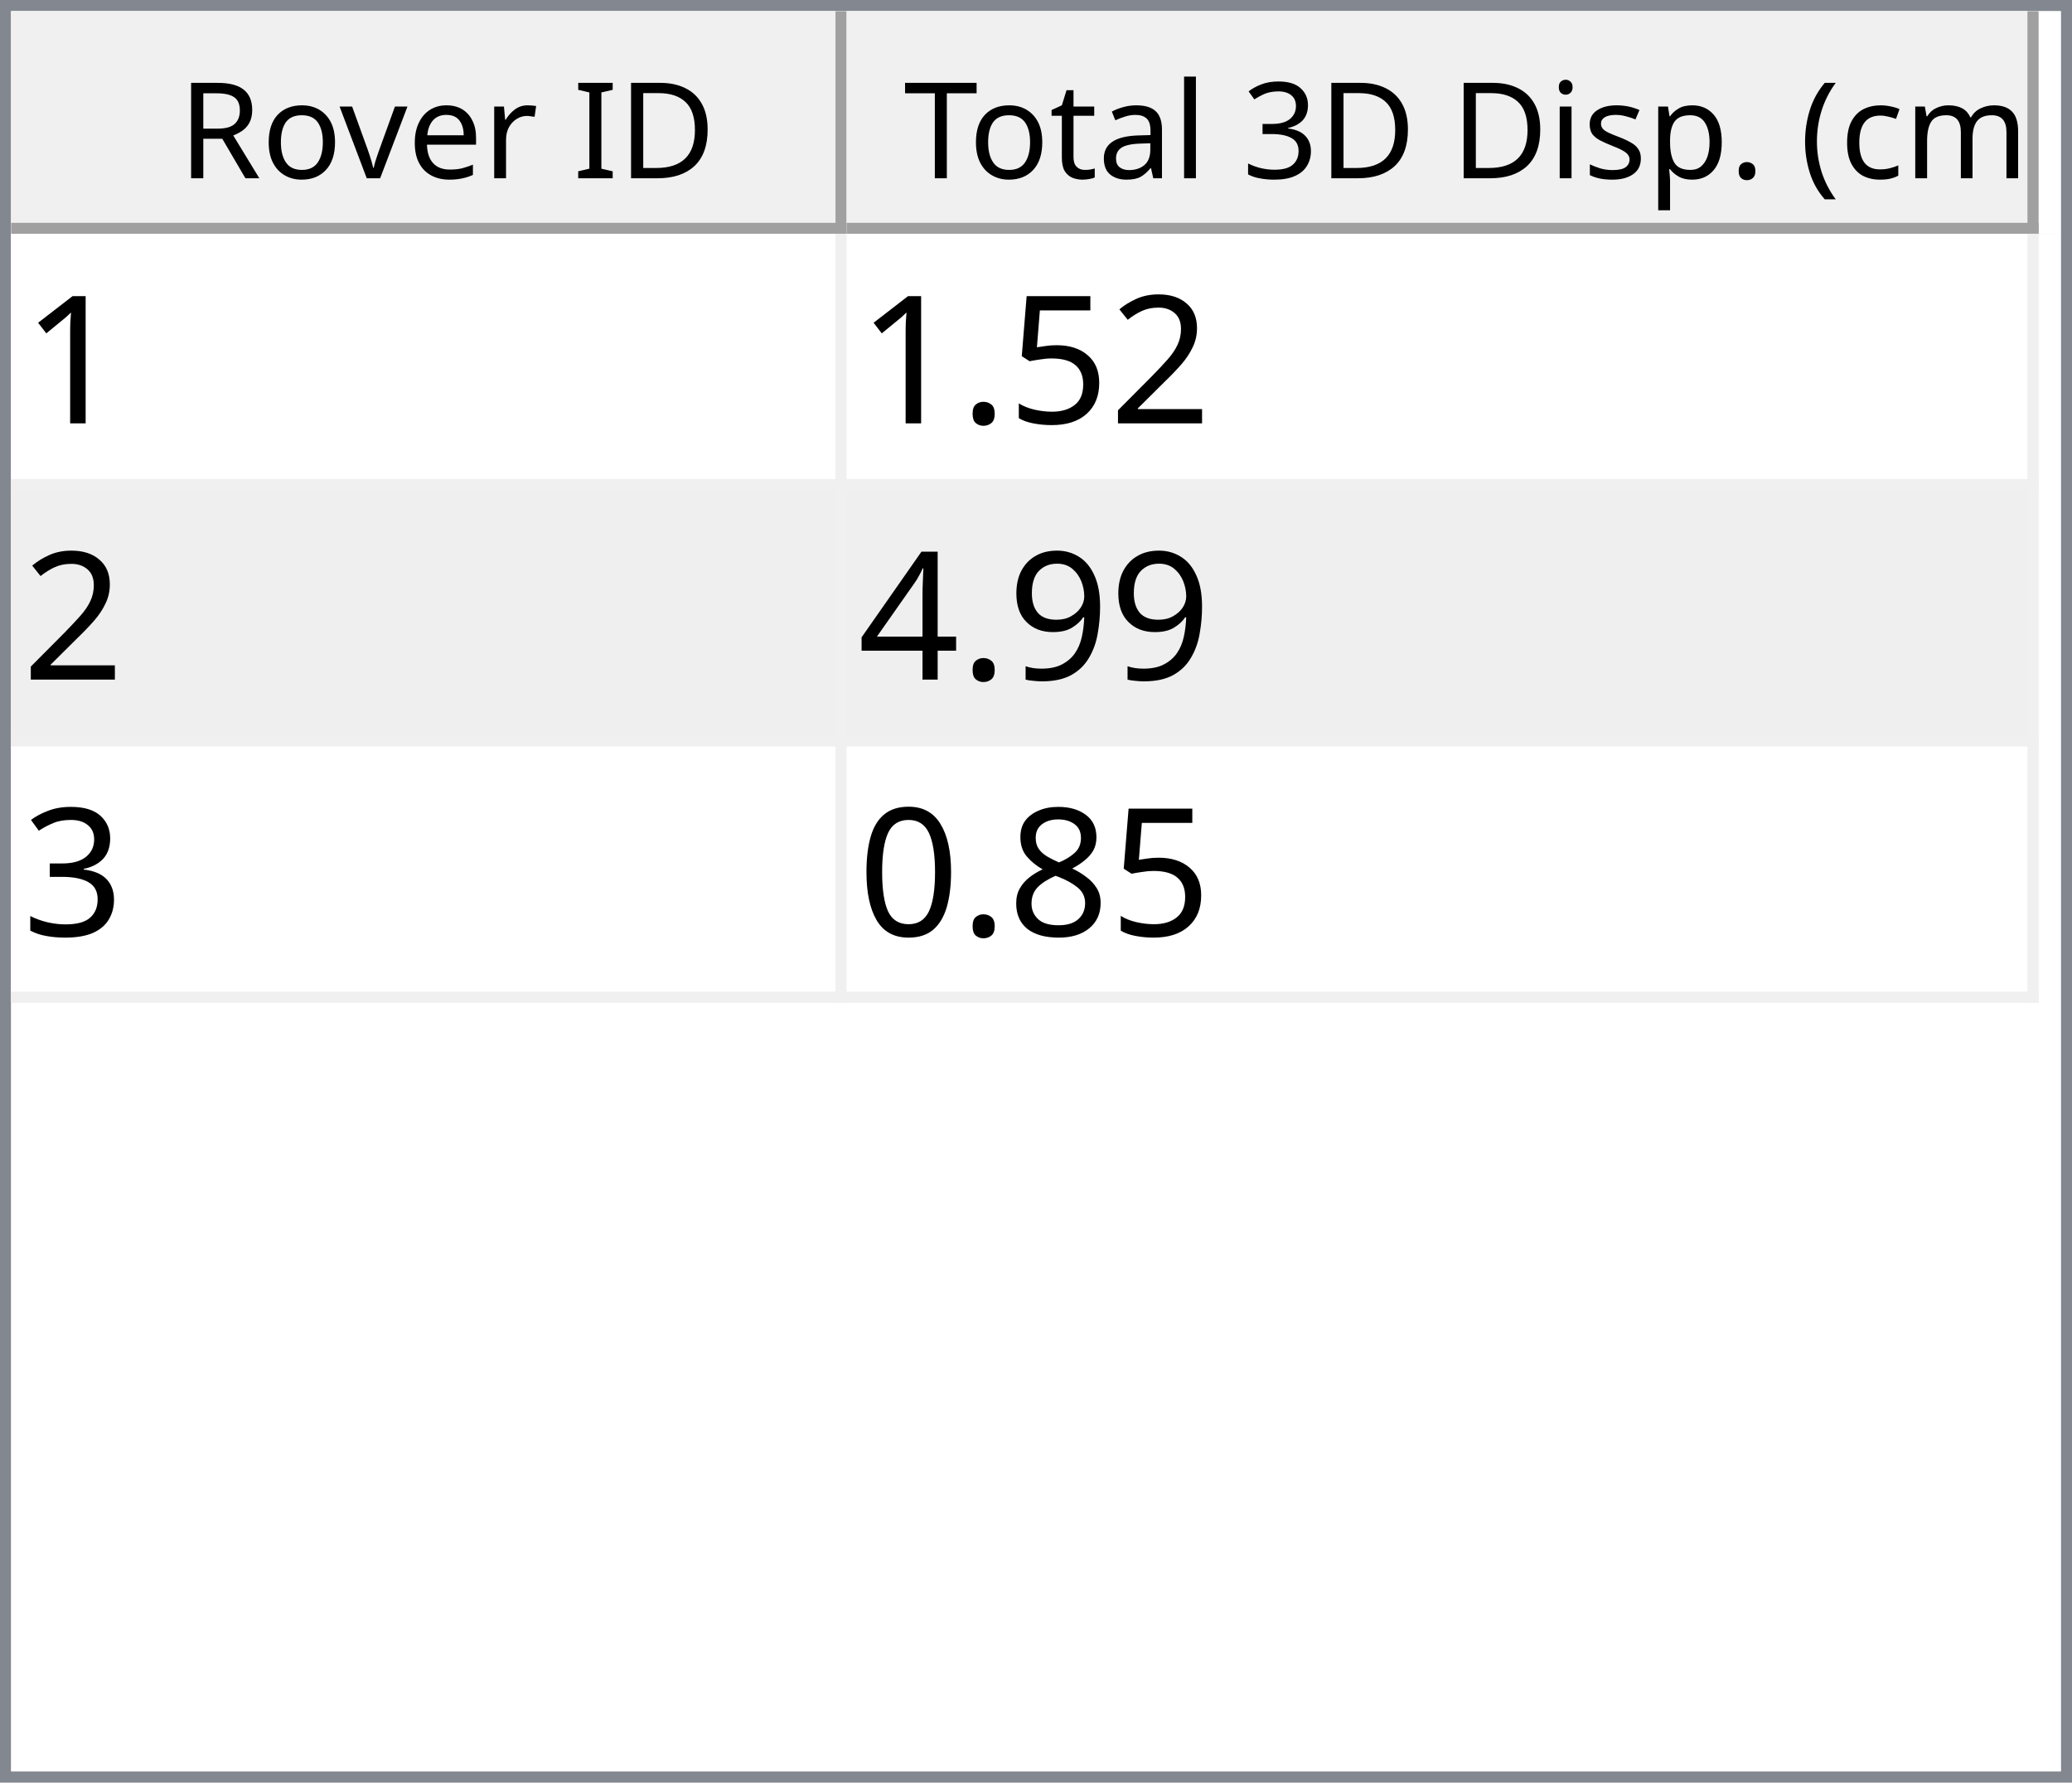
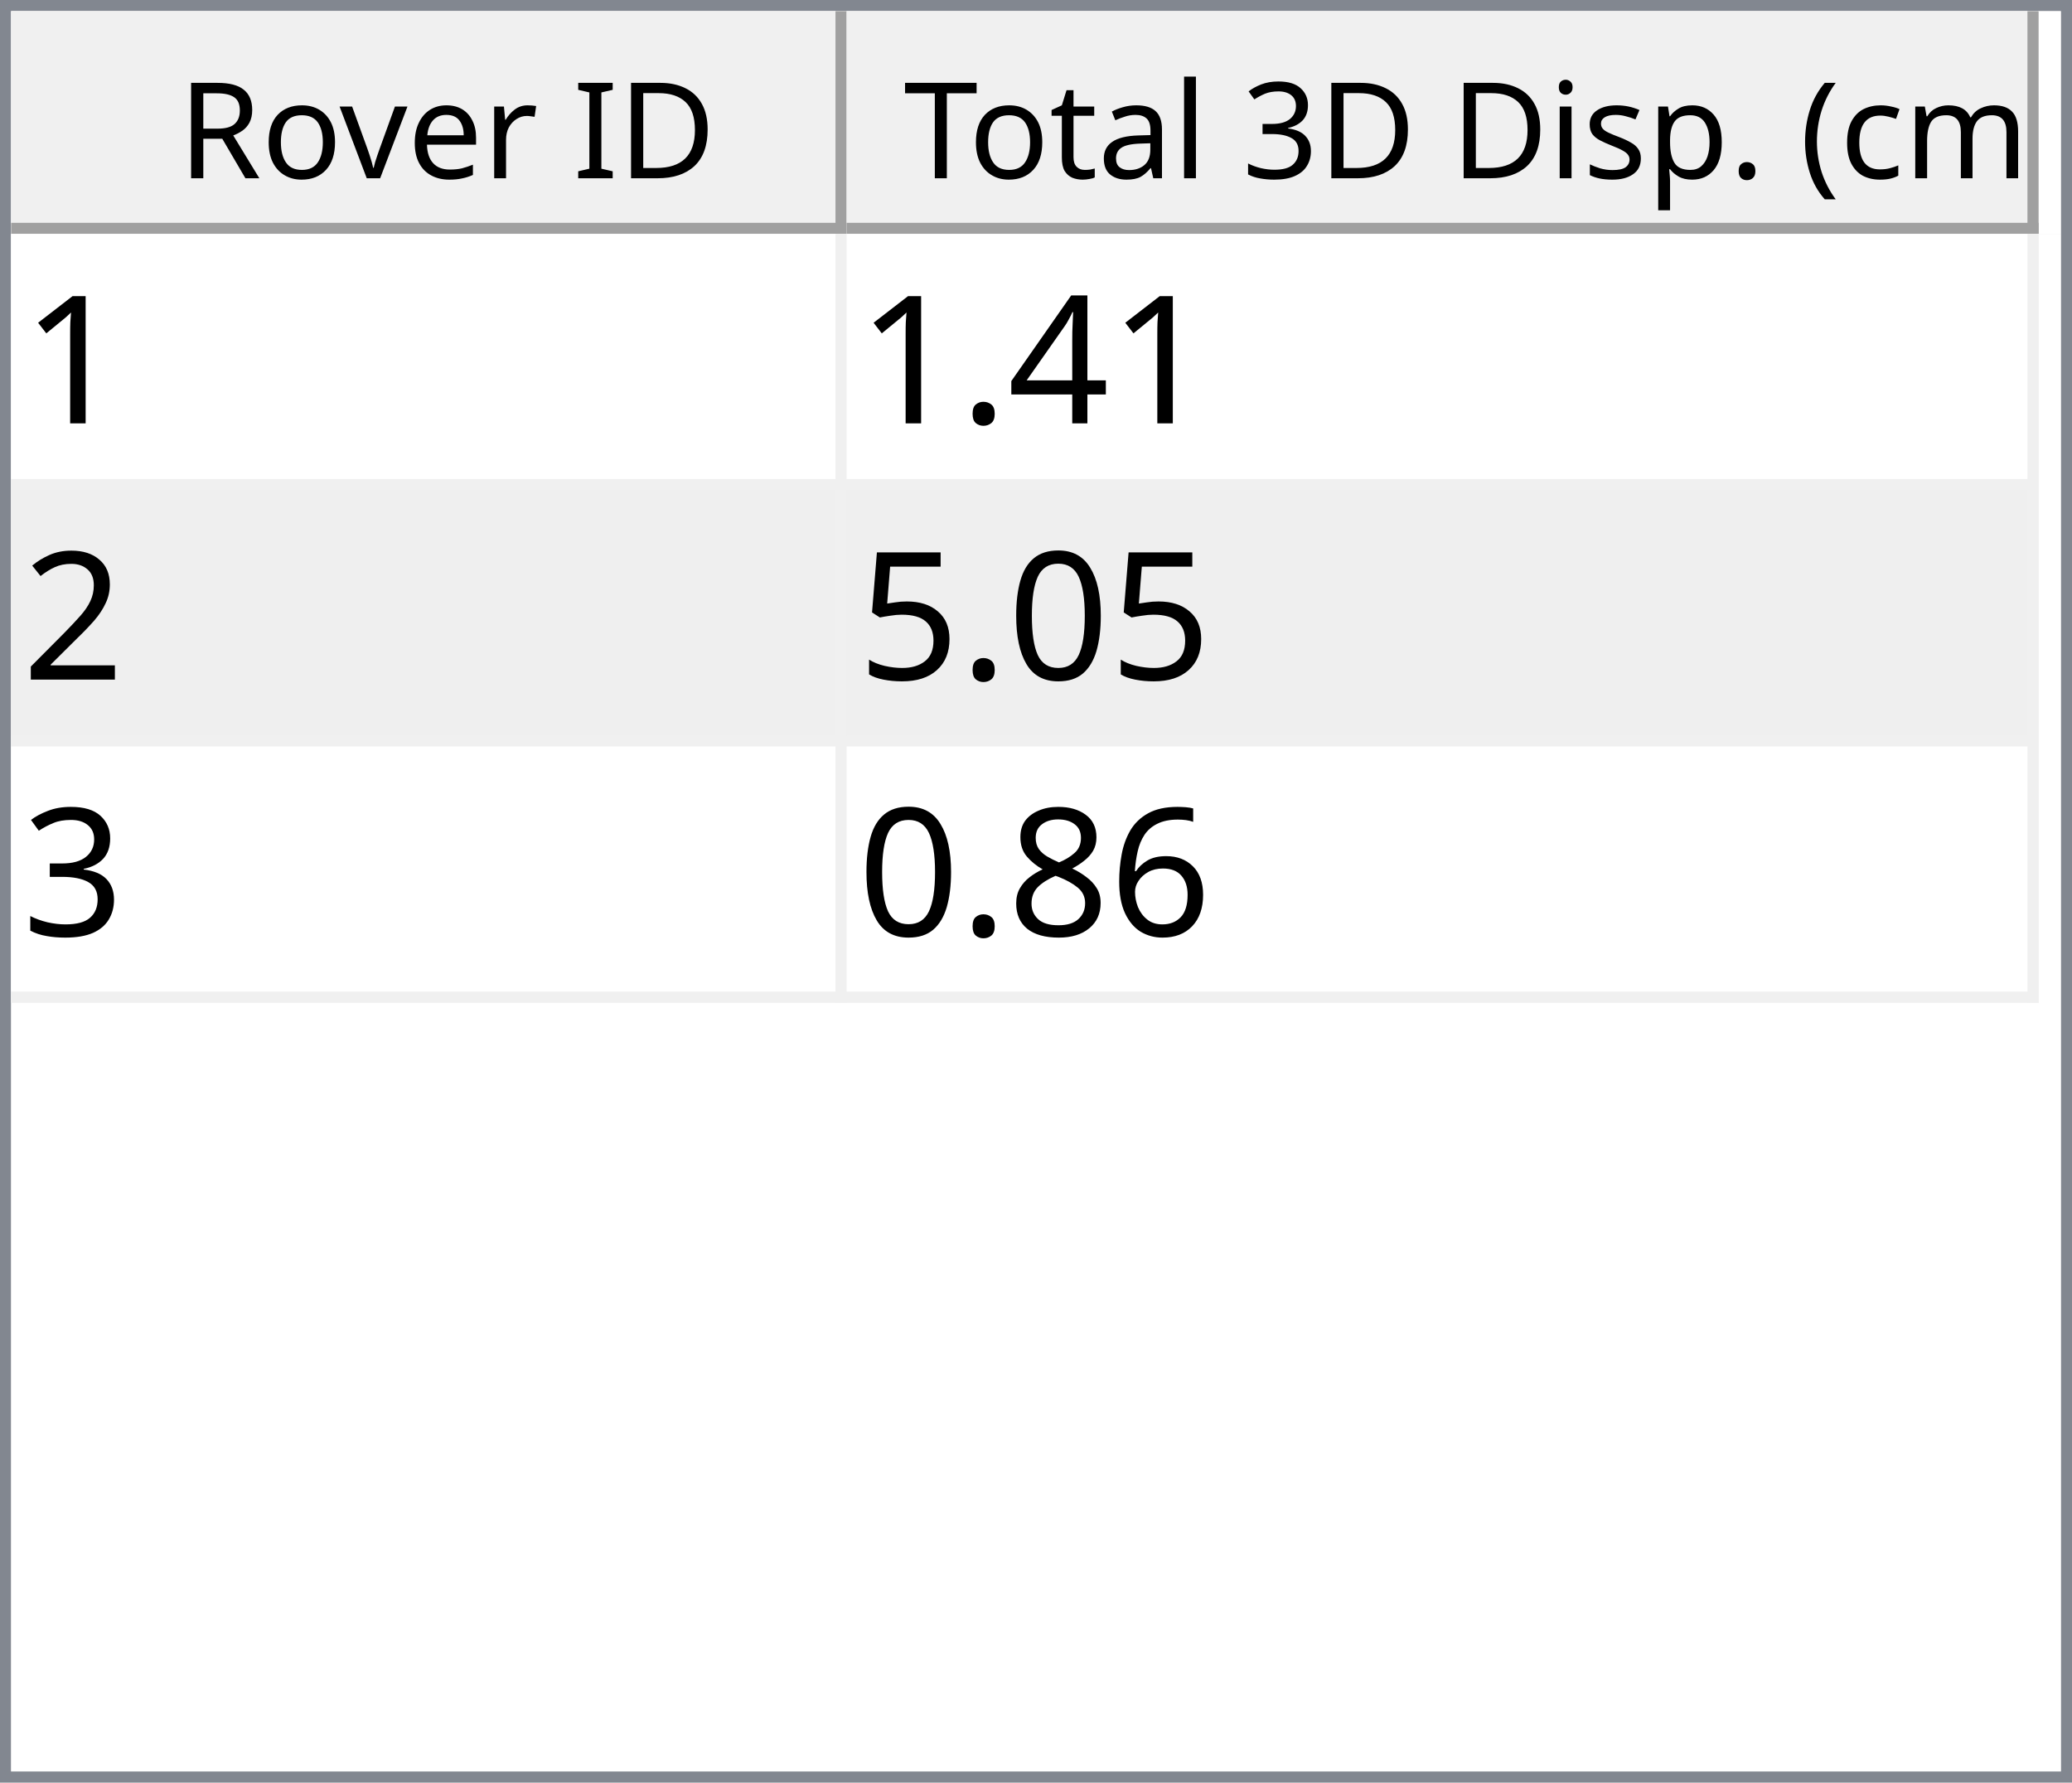
<svg xmlns="http://www.w3.org/2000/svg" style="fill-opacity:1; color-rendering:auto; color-interpolation:auto; text-rendering:auto; stroke:black; stroke-linecap:square; stroke-miterlimit:10; shape-rendering:auto; stroke-opacity:1; fill:black; stroke-dasharray:none; font-weight:normal; stroke-width:1; font-family:'Dialog'; font-style:normal; stroke-linejoin:miter; font-size:12px; stroke-dashoffset:0; image-rendering:auto;" width="186" height="160">
  <defs id="genericDefs" />
  <g>
    <defs id="defs1">
      <clipPath clipPathUnits="userSpaceOnUse" id="clipPath1">
        <path d="M0 0 L186 0 L186 160 L0 160 L0 0 Z" />
      </clipPath>
      <clipPath clipPathUnits="userSpaceOnUse" id="clipPath2">
        <path d="M0 0 L0 160 L186 160 L186 0 Z" />
      </clipPath>
      <clipPath clipPathUnits="userSpaceOnUse" id="clipPath3">
        <path d="M0 0 L0 20 L184 20 L184 0 Z" />
      </clipPath>
      <clipPath clipPathUnits="userSpaceOnUse" id="clipPath4">
        <path d="M0 0 L0 20 L75 20 L75 0 Z" />
      </clipPath>
      <clipPath clipPathUnits="userSpaceOnUse" id="clipPath5">
        <path d="M1 1 L1 19 L74 19 L74 1 Z" />
      </clipPath>
      <clipPath clipPathUnits="userSpaceOnUse" id="clipPath6">
        <path d="M0 0 L0 18 L73 18 L73 0 Z" />
      </clipPath>
      <clipPath clipPathUnits="userSpaceOnUse" id="clipPath7">
        <path d="M-0.5 -0.5 L-0.5 19.5 L74.5 19.5 L74.5 -0.5 Z" />
      </clipPath>
      <clipPath clipPathUnits="userSpaceOnUse" id="clipPath8">
        <path d="M0 0 L0 20 L107 20 L107 0 Z" />
      </clipPath>
      <clipPath clipPathUnits="userSpaceOnUse" id="clipPath9">
        <path d="M1 1 L1 19 L106 19 L106 1 Z" />
      </clipPath>
      <clipPath clipPathUnits="userSpaceOnUse" id="clipPath10">
        <path d="M0 0 L0 18 L105 18 L105 0 Z" />
      </clipPath>
      <clipPath clipPathUnits="userSpaceOnUse" id="clipPath11">
        <path d="M-0.5 -0.5 L-0.5 19.5 L106.5 19.5 L106.5 -0.5 Z" />
      </clipPath>
      <clipPath clipPathUnits="userSpaceOnUse" id="clipPath12">
        <path d="M0 0 L0 138 L184 138 L184 0 Z" />
      </clipPath>
      <clipPath clipPathUnits="userSpaceOnUse" id="clipPath13">
        <path d="M0 0 L0 69 L182 69 L182 0 Z" />
      </clipPath>
      <clipPath clipPathUnits="userSpaceOnUse" id="clipPath14">
        <path d="M-0.5 -0.5 L-0.5 68.5 L181.5 68.5 L181.5 -0.5 Z" />
      </clipPath>
      <clipPath clipPathUnits="userSpaceOnUse" id="clipPath15">
        <path d="M0 0 L0 22 L74 22 L74 0 Z" />
      </clipPath>
      <clipPath clipPathUnits="userSpaceOnUse" id="clipPath16">
        <path d="M0 0 L0 22 L106 22 L106 0 Z" />
      </clipPath>
      <font horiz-adv-x="64.551" id="font1">
        <font-face ascent="107.91" descent="25.098" units-per-em="100" style="font-style:normal; font-family:Segoe UI; font-weight:normal;" />
        <missing-glyph horiz-adv-x="64.551" d="M8.109 0 L8.109 68.266 L56.453 68.266 L56.453 0 L8.109 0 ZM15.328 7.234 L49.219 7.234 L49.219 61.031 L15.328 61.031 L15.328 7.234 Z" />
        <glyph unicode="D" horiz-adv-x="70.117" d="M9.188 0 L9.188 70.016 L28.516 70.016 Q65.531 70.016 65.531 35.891 Q65.531 19.672 55.25 9.836 Q44.969 0 27.734 0 L9.188 0 ZM17.391 62.594 L17.391 7.422 L27.828 7.422 Q41.609 7.422 49.273 14.797 Q56.938 22.172 56.938 35.688 Q56.938 62.594 28.328 62.594 L17.391 62.594 Z" />
        <glyph unicode="I" horiz-adv-x="26.611" d="M17.391 0 L9.188 0 L9.188 70.016 L17.391 70.016 L17.391 0 Z" />
        <glyph unicode=" " horiz-adv-x="27.393" d="" />
        <glyph unicode="r" horiz-adv-x="34.766" d="M34.188 41.891 Q32.078 43.5 28.125 43.5 Q23 43.5 19.555 38.672 Q16.109 33.844 16.109 25.484 L16.109 0 L8.109 0 L8.109 50 L16.109 50 L16.109 39.703 L16.312 39.703 Q18.016 44.969 21.531 47.922 Q25.047 50.875 29.391 50.875 Q32.516 50.875 34.188 50.203 L34.188 41.891 Z" />
        <glyph unicode="e" horiz-adv-x="52.295" d="M48.297 23 L12.984 23 Q13.188 14.656 17.484 10.109 Q21.781 5.562 29.297 5.562 Q37.75 5.562 44.828 11.141 L44.828 3.609 Q38.234 -1.172 27.391 -1.172 Q16.797 -1.172 10.742 5.641 Q4.688 12.453 4.688 24.812 Q4.688 36.469 11.305 43.82 Q17.922 51.172 27.734 51.172 Q37.547 51.172 42.922 44.828 Q48.297 38.484 48.297 27.203 L48.297 23 ZM40.094 29.781 Q40.047 36.719 36.75 40.578 Q33.453 44.438 27.594 44.438 Q21.922 44.438 17.969 40.383 Q14.016 36.328 13.094 29.781 L40.094 29.781 Z" />
        <glyph unicode="v" horiz-adv-x="47.9" d="M47.406 50 L27.484 0 L19.625 0 L0.688 50 L9.469 50 L22.172 13.672 Q23.578 9.672 23.922 6.688 L24.125 6.688 Q24.609 10.453 25.688 13.484 L38.969 50 L47.406 50 Z" />
        <glyph unicode="o" horiz-adv-x="58.594" d="M29 -1.172 Q17.922 -1.172 11.305 5.836 Q4.688 12.844 4.688 24.422 Q4.688 37.016 11.57 44.094 Q18.453 51.172 30.172 51.172 Q41.359 51.172 47.633 44.289 Q53.906 37.406 53.906 25.203 Q53.906 13.234 47.141 6.031 Q40.375 -1.172 29 -1.172 ZM29.594 44.438 Q21.875 44.438 17.383 39.188 Q12.891 33.938 12.891 24.703 Q12.891 15.828 17.43 10.695 Q21.969 5.562 29.594 5.562 Q37.359 5.562 41.531 10.594 Q45.703 15.625 45.703 24.906 Q45.703 34.281 41.531 39.359 Q37.359 44.438 29.594 44.438 Z" />
        <glyph unicode="R" horiz-adv-x="59.814" d="M59.375 0 L49.609 0 L37.891 19.625 Q36.281 22.359 34.766 24.289 Q33.25 26.219 31.664 27.438 Q30.078 28.656 28.25 29.219 Q26.422 29.781 24.125 29.781 L17.391 29.781 L17.391 0 L9.188 0 L9.188 70.016 L30.078 70.016 Q34.672 70.016 38.555 68.867 Q42.438 67.719 45.289 65.375 Q48.141 63.031 49.758 59.547 Q51.375 56.062 51.375 51.375 Q51.375 47.703 50.273 44.656 Q49.172 41.609 47.148 39.211 Q45.125 36.812 42.266 35.133 Q39.406 33.453 35.844 32.516 L35.844 32.328 Q37.594 31.547 38.891 30.547 Q40.188 29.547 41.359 28.18 Q42.531 26.812 43.68 25.078 Q44.828 23.344 46.234 21.047 L59.375 0 ZM17.391 62.594 L17.391 37.203 L28.516 37.203 Q31.594 37.203 34.203 38.133 Q36.812 39.062 38.719 40.797 Q40.625 42.531 41.703 45.047 Q42.781 47.562 42.781 50.688 Q42.781 56.297 39.141 59.445 Q35.5 62.594 28.609 62.594 L17.391 62.594 Z" />
        <glyph unicode=")" horiz-adv-x="30.176" d="M8.297 -15.922 L1.172 -15.922 Q16.406 2.344 16.406 26.812 Q16.406 51.469 1.078 70.016 L8.297 70.016 Q23.531 52.156 23.531 26.703 Q23.531 1.375 8.297 -15.922 Z" />
        <glyph unicode="m" horiz-adv-x="86.133" d="M79.109 0 L71.094 0 L71.094 28.719 Q71.094 37.016 68.531 40.727 Q65.969 44.438 59.906 44.438 Q54.781 44.438 51.195 39.75 Q47.609 35.062 47.609 28.516 L47.609 0 L39.594 0 L39.594 29.688 Q39.594 44.438 28.219 44.438 Q22.953 44.438 19.531 40.016 Q16.109 35.594 16.109 28.516 L16.109 0 L8.109 0 L8.109 50 L16.109 50 L16.109 42.094 L16.312 42.094 Q21.625 51.172 31.844 51.172 Q36.969 51.172 40.773 48.312 Q44.578 45.453 46 40.828 Q51.562 51.172 62.594 51.172 Q79.109 51.172 79.109 30.812 L79.109 0 Z" />
        <glyph unicode="c" horiz-adv-x="46.191" d="M42.188 2.297 Q36.422 -1.172 28.516 -1.172 Q17.828 -1.172 11.258 5.789 Q4.688 12.75 4.688 23.828 Q4.688 36.188 11.766 43.68 Q18.844 51.172 30.672 51.172 Q37.25 51.172 42.281 48.734 L42.281 40.531 Q36.719 44.438 30.375 44.438 Q22.703 44.438 17.797 38.945 Q12.891 33.453 12.891 24.516 Q12.891 15.719 17.508 10.641 Q22.125 5.562 29.891 5.562 Q36.422 5.562 42.188 9.906 L42.188 2.297 Z" />
        <glyph unicode="(" horiz-adv-x="30.176" d="M29.109 -15.922 L21.969 -15.922 Q6.844 1.375 6.844 26.703 Q6.844 52.156 21.969 70.016 L29.203 70.016 Q13.875 51.469 13.875 26.812 Q13.875 2.344 29.109 -15.922 Z" />
        <glyph unicode="." horiz-adv-x="21.68" d="M10.891 -1.078 Q8.641 -1.078 7.055 0.539 Q5.469 2.156 5.469 4.391 Q5.469 6.641 7.055 8.273 Q8.641 9.906 10.891 9.906 Q13.188 9.906 14.797 8.273 Q16.406 6.641 16.406 4.391 Q16.406 2.156 14.797 0.539 Q13.188 -1.078 10.891 -1.078 Z" />
        <glyph unicode="p" horiz-adv-x="58.789" d="M16.312 7.234 L16.109 7.234 L16.109 -23 L8.109 -23 L8.109 50 L16.109 50 L16.109 41.219 L16.312 41.219 Q22.219 51.172 33.594 51.172 Q43.266 51.172 48.688 44.461 Q54.109 37.75 54.109 26.469 Q54.109 13.922 48 6.375 Q41.891 -1.172 31.297 -1.172 Q21.578 -1.172 16.312 7.234 ZM16.109 27.391 L16.109 20.406 Q16.109 14.203 20.141 9.883 Q24.172 5.562 30.375 5.562 Q37.641 5.562 41.773 11.133 Q45.906 16.703 45.906 26.609 Q45.906 34.969 42.047 39.703 Q38.188 44.438 31.594 44.438 Q24.609 44.438 20.359 39.578 Q16.109 34.719 16.109 27.391 Z" />
        <glyph unicode="s" horiz-adv-x="42.432" d="M5.078 1.812 L5.078 10.406 Q11.625 5.562 19.484 5.562 Q30.031 5.562 30.031 12.594 Q30.031 14.594 29.125 15.992 Q28.219 17.391 26.68 18.461 Q25.141 19.531 23.07 20.383 Q21 21.234 18.609 22.172 Q15.281 23.484 12.766 24.828 Q10.25 26.172 8.57 27.859 Q6.891 29.547 6.031 31.695 Q5.172 33.844 5.172 36.719 Q5.172 40.234 6.789 42.945 Q8.406 45.656 11.086 47.484 Q13.766 49.312 17.211 50.242 Q20.656 51.172 24.312 51.172 Q30.812 51.172 35.938 48.922 L35.938 40.828 Q30.422 44.438 23.25 44.438 Q21 44.438 19.195 43.922 Q17.391 43.406 16.094 42.477 Q14.797 41.547 14.086 40.258 Q13.375 38.969 13.375 37.406 Q13.375 35.453 14.086 34.133 Q14.797 32.812 16.164 31.789 Q17.531 30.766 19.484 29.938 Q21.438 29.109 23.922 28.125 Q27.25 26.859 29.883 25.516 Q32.516 24.172 34.375 22.484 Q36.234 20.797 37.234 18.602 Q38.234 16.406 38.234 13.375 Q38.234 9.672 36.602 6.938 Q34.969 4.203 32.234 2.398 Q29.5 0.594 25.93 -0.289 Q22.359 -1.172 18.453 -1.172 Q10.75 -1.172 5.078 1.812 Z" />
        <glyph unicode="i" horiz-adv-x="24.219" d="M12.203 62.703 Q10.062 62.703 8.547 64.164 Q7.031 65.625 7.031 67.875 Q7.031 70.125 8.547 71.609 Q10.062 73.094 12.203 73.094 Q14.406 73.094 15.945 71.609 Q17.484 70.125 17.484 67.875 Q17.484 65.719 15.945 64.211 Q14.406 62.703 12.203 62.703 ZM16.109 0 L8.109 0 L8.109 50 L16.109 50 L16.109 0 Z" />
        <glyph unicode="3" horiz-adv-x="53.906" d="M46.531 19.828 Q46.531 15.094 44.75 11.211 Q42.969 7.328 39.719 4.57 Q36.469 1.812 31.93 0.297 Q27.391 -1.219 21.922 -1.219 Q11.922 -1.219 6 2.594 L6 11.188 Q13.094 5.609 22.219 5.609 Q25.875 5.609 28.828 6.539 Q31.781 7.469 33.906 9.227 Q36.031 10.984 37.18 13.477 Q38.328 15.969 38.328 19.094 Q38.328 32.812 18.797 32.812 L12.984 32.812 L12.984 39.594 L18.5 39.594 Q35.797 39.594 35.797 52.484 Q35.797 64.406 22.609 64.406 Q15.188 64.406 8.688 59.422 L8.688 67.188 Q15.375 71.188 24.609 71.188 Q29 71.188 32.57 69.969 Q36.141 68.75 38.68 66.555 Q41.219 64.359 42.609 61.281 Q44 58.203 44 54.5 Q44 40.672 30.031 36.719 L30.031 36.531 Q33.594 36.141 36.625 34.797 Q39.656 33.453 41.852 31.305 Q44.047 29.156 45.289 26.25 Q46.531 23.344 46.531 19.828 Z" />
        <glyph unicode="l" horiz-adv-x="24.219" d="M16.109 0 L8.109 0 L8.109 74.031 L16.109 74.031 L16.109 0 Z" />
        <glyph unicode="a" horiz-adv-x="50.879" d="M43.891 0 L35.891 0 L35.891 7.812 L35.688 7.812 Q30.469 -1.172 20.312 -1.172 Q12.844 -1.172 8.617 2.781 Q4.391 6.734 4.391 13.281 Q4.391 27.297 20.906 29.594 L35.891 31.688 Q35.891 44.438 25.594 44.438 Q16.547 44.438 9.281 38.281 L9.281 46.484 Q16.656 51.172 26.266 51.172 Q43.891 51.172 43.891 32.516 L43.891 0 ZM35.891 25.297 L23.828 23.641 Q18.266 22.859 15.43 20.875 Q12.594 18.891 12.594 13.875 Q12.594 10.203 15.211 7.883 Q17.828 5.562 22.172 5.562 Q28.125 5.562 32.008 9.742 Q35.891 13.922 35.891 20.312 L35.891 25.297 Z" />
        <glyph unicode="t" horiz-adv-x="33.887" d="M31.297 0.484 Q28.469 -1.078 23.828 -1.078 Q10.688 -1.078 10.688 13.578 L10.688 43.172 L2.094 43.172 L2.094 50 L10.688 50 L10.688 62.203 L18.703 64.797 L18.703 50 L31.297 50 L31.297 43.172 L18.703 43.172 L18.703 14.984 Q18.703 9.969 20.414 7.82 Q22.125 5.672 26.078 5.672 Q29.109 5.672 31.297 7.328 L31.297 0.484 Z" />
        <glyph unicode="T" horiz-adv-x="52.393" d="M50.594 62.594 L30.375 62.594 L30.375 0 L22.172 0 L22.172 62.594 L2 62.594 L2 70.016 L50.594 70.016 L50.594 62.594 Z" />
      </font>
      <font horiz-adv-x="75.0" id="font2">
        <font-face ascent="100.537" descent="21.973" units-per-em="100" style="font-style:normal; font-family:sans-serif; font-weight:normal;" />
        <missing-glyph horiz-adv-x="75.0" d="M12.5 0 L12.5 62.5 L62.5 62.5 L62.5 0 L12.5 0 ZM14.062 1.562 L60.938 1.562 L60.938 60.938 L14.062 60.938 L14.062 1.562 Z" />
        <glyph unicode="1" horiz-adv-x="55.615" d="M37.25 0 L28.469 0 L28.469 56 Q25.297 52.984 20.141 49.953 Q14.984 46.922 10.891 45.406 L10.891 53.906 Q18.266 57.375 23.781 62.305 Q29.297 67.234 31.594 71.875 L37.25 71.875 L37.25 0 Z" />
+         <glyph unicode="4" horiz-adv-x="55.615" d="M32.328 0 L32.328 17.141 L1.266 17.141 L1.266 25.203 L33.938 71.578 L41.109 71.578 L41.109 25.203 L50.781 25.203 L50.781 17.141 L41.109 17.141 L41.109 0 L32.328 0 ZM32.328 25.203 L32.328 57.469 L9.906 25.203 L32.328 25.203 Z" />
+         <glyph unicode="." horiz-adv-x="27.783" d="M9.078 0 L9.078 10.016 L19.094 10.016 L19.094 0 L9.078 0 Z" />
        <glyph unicode="2" horiz-adv-x="55.615" d="M50.344 8.453 L50.344 0 L3.031 0 Q2.938 3.172 4.047 6.109 Q5.859 10.938 9.836 15.625 Q13.812 20.312 21.344 26.469 Q33.016 36.031 37.117 41.625 Q41.219 47.219 41.219 52.203 Q41.219 57.422 37.477 61.008 Q33.734 64.594 27.734 64.594 Q21.391 64.594 17.578 60.789 Q13.766 56.984 13.719 50.25 L4.688 51.172 Q5.609 61.281 11.664 66.578 Q17.719 71.875 27.938 71.875 Q38.234 71.875 44.242 66.164 Q50.25 60.453 50.25 52 Q50.25 47.703 48.492 43.555 Q46.734 39.406 42.656 34.812 Q38.578 30.219 29.109 22.219 Q21.188 15.578 18.945 13.211 Q16.703 10.844 15.234 8.453 L50.344 8.453 Z" />
+         <glyph unicode="0" horiz-adv-x="55.615" d="M4.156 35.297 Q4.156 48 6.766 55.742 Q9.375 63.484 14.523 67.68 Q19.672 71.875 27.484 71.875 Q33.25 71.875 37.594 69.555 Q41.938 67.234 44.773 62.867 Q47.609 58.5 49.219 52.227 Q50.828 45.953 50.828 35.297 Q50.828 22.703 48.242 14.969 Q45.656 7.234 40.508 3.008 Q35.359 -1.219 27.484 -1.219 Q17.141 -1.219 11.234 6.203 Q4.156 15.141 4.156 35.297 ZM13.188 35.297 Q13.188 17.672 17.312 11.836 Q21.438 6 27.484 6 Q33.547 6 37.672 11.859 Q41.797 17.719 41.797 35.297 Q41.797 52.984 37.672 58.789 Q33.547 64.594 27.391 64.594 Q21.344 64.594 17.719 59.469 Q13.188 52.938 13.188 35.297 Z" />
        <glyph unicode="5" horiz-adv-x="55.615" d="M4.156 18.75 L13.375 19.531 Q14.406 12.797 18.141 9.398 Q21.875 6 27.156 6 Q33.5 6 37.891 10.789 Q42.281 15.578 42.281 23.484 Q42.281 31 38.062 35.352 Q33.844 39.703 27 39.703 Q22.75 39.703 19.336 37.773 Q15.922 35.844 13.969 32.766 L5.719 33.844 L12.641 70.609 L48.25 70.609 L48.25 62.203 L19.672 62.203 L15.828 42.969 Q22.266 47.469 29.344 47.469 Q38.719 47.469 45.164 40.969 Q51.609 34.469 51.609 24.266 Q51.609 14.547 45.953 7.469 Q39.062 -1.219 27.156 -1.219 Q17.391 -1.219 11.211 4.25 Q5.031 9.719 4.156 18.75 Z" />
-         <glyph unicode="." horiz-adv-x="27.783" d="M9.078 0 L9.078 10.016 L19.094 10.016 L19.094 0 L9.078 0 Z" />
-         <glyph unicode="9" horiz-adv-x="55.615" d="M5.469 16.547 L13.922 17.328 Q14.984 11.375 18.016 8.688 Q21.047 6 25.781 6 Q29.828 6 32.883 7.859 Q35.938 9.719 37.891 12.82 Q39.844 15.922 41.164 21.195 Q42.484 26.469 42.484 31.938 Q42.484 32.516 42.438 33.688 Q39.797 29.5 35.234 26.883 Q30.672 24.266 25.344 24.266 Q16.453 24.266 10.305 30.711 Q4.156 37.156 4.156 47.703 Q4.156 58.594 10.578 65.234 Q17 71.875 26.656 71.875 Q33.641 71.875 39.43 68.117 Q45.219 64.359 48.219 57.398 Q51.219 50.438 51.219 37.25 Q51.219 23.531 48.242 15.406 Q45.266 7.281 39.383 3.031 Q33.5 -1.219 25.594 -1.219 Q17.188 -1.219 11.867 3.445 Q6.547 8.109 5.469 16.547 ZM41.453 48.141 Q41.453 55.719 37.43 60.156 Q33.406 64.594 27.734 64.594 Q21.875 64.594 17.531 59.812 Q13.188 55.031 13.188 47.406 Q13.188 40.578 17.312 36.305 Q21.438 32.031 27.484 32.031 Q33.594 32.031 37.523 36.305 Q41.453 40.578 41.453 48.141 Z" />
-         <glyph unicode="4" horiz-adv-x="55.615" d="M32.328 0 L32.328 17.141 L1.266 17.141 L1.266 25.203 L33.938 71.578 L41.109 71.578 L41.109 25.203 L50.781 25.203 L50.781 17.141 L41.109 17.141 L41.109 0 L32.328 0 ZM32.328 25.203 L32.328 57.469 L9.906 25.203 L32.328 25.203 Z" />
        <glyph unicode="3" horiz-adv-x="55.615" d="M4.203 18.891 L12.984 20.062 Q14.5 12.594 18.141 9.297 Q21.781 6 27 6 Q33.203 6 37.477 10.297 Q41.75 14.594 41.75 20.953 Q41.75 27 37.797 30.93 Q33.844 34.859 27.734 34.859 Q25.25 34.859 21.531 33.891 L22.516 41.609 Q23.391 41.5 23.922 41.5 Q29.547 41.5 34.039 44.43 Q38.531 47.359 38.531 53.469 Q38.531 58.297 35.258 61.477 Q31.984 64.656 26.812 64.656 Q21.688 64.656 18.266 61.43 Q14.844 58.203 13.875 51.766 L5.078 53.328 Q6.688 62.156 12.398 67.016 Q18.109 71.875 26.609 71.875 Q32.469 71.875 37.398 69.359 Q42.328 66.844 44.945 62.5 Q47.562 58.156 47.562 53.266 Q47.562 48.641 45.07 44.828 Q42.578 41.016 37.703 38.766 Q44.047 37.312 47.562 32.695 Q51.078 28.078 51.078 21.141 Q51.078 11.766 44.242 5.25 Q37.406 -1.266 26.953 -1.266 Q17.531 -1.266 11.305 4.352 Q5.078 9.969 4.203 18.891 Z" />
+         <glyph unicode="6" horiz-adv-x="55.615" d="M49.75 54.047 L41.016 53.375 Q39.844 58.547 37.703 60.891 Q34.125 64.656 28.906 64.656 Q24.703 64.656 21.531 62.312 Q17.391 59.281 14.992 53.469 Q12.594 47.656 12.5 36.922 Q15.672 41.75 20.266 44.094 Q24.859 46.438 29.891 46.438 Q38.672 46.438 44.852 39.969 Q51.031 33.5 51.031 23.25 Q51.031 16.5 48.125 10.719 Q45.219 4.938 40.141 1.859 Q35.062 -1.219 28.609 -1.219 Q17.625 -1.219 10.695 6.859 Q3.766 14.938 3.766 33.5 Q3.766 54.25 11.422 63.672 Q18.109 71.875 29.438 71.875 Q37.891 71.875 43.289 67.141 Q48.688 62.406 49.75 54.047 ZM13.875 23.188 Q13.875 18.656 15.797 14.508 Q17.719 10.359 21.188 8.18 Q24.656 6 28.469 6 Q34.031 6 38.039 10.492 Q42.047 14.984 42.047 22.703 Q42.047 30.125 38.086 34.398 Q34.125 38.672 28.125 38.672 Q22.172 38.672 18.023 34.398 Q13.875 30.125 13.875 23.188 Z" />
        <glyph unicode="8" horiz-adv-x="55.615" d="M17.672 38.812 Q12.203 40.828 9.57 44.539 Q6.938 48.25 6.938 53.422 Q6.938 61.234 12.555 66.555 Q18.172 71.875 27.484 71.875 Q36.859 71.875 42.578 66.43 Q48.297 60.984 48.297 53.172 Q48.297 48.188 45.68 44.508 Q43.062 40.828 37.75 38.812 Q44.344 36.672 47.781 31.883 Q51.219 27.094 51.219 20.453 Q51.219 11.281 44.727 5.031 Q38.234 -1.219 27.641 -1.219 Q17.047 -1.219 10.547 5.055 Q4.047 11.328 4.047 20.703 Q4.047 27.688 7.594 32.398 Q11.141 37.109 17.672 38.812 ZM15.922 53.719 Q15.922 48.641 19.195 45.414 Q22.469 42.188 27.688 42.188 Q32.766 42.188 36.016 45.383 Q39.266 48.578 39.266 53.219 Q39.266 58.062 35.914 61.359 Q32.562 64.656 27.594 64.656 Q22.562 64.656 19.242 61.43 Q15.922 58.203 15.922 53.719 ZM13.094 20.656 Q13.094 16.891 14.875 13.375 Q16.656 9.859 20.172 7.93 Q23.688 6 27.734 6 Q34.031 6 38.133 10.055 Q42.234 14.109 42.234 20.359 Q42.234 26.703 38.016 30.859 Q33.797 35.016 27.438 35.016 Q21.234 35.016 17.164 30.914 Q13.094 26.812 13.094 20.656 Z" />
-         <glyph unicode="0" horiz-adv-x="55.615" d="M4.156 35.297 Q4.156 48 6.766 55.742 Q9.375 63.484 14.523 67.68 Q19.672 71.875 27.484 71.875 Q33.25 71.875 37.594 69.555 Q41.938 67.234 44.773 62.867 Q47.609 58.5 49.219 52.227 Q50.828 45.953 50.828 35.297 Q50.828 22.703 48.242 14.969 Q45.656 7.234 40.508 3.008 Q35.359 -1.219 27.484 -1.219 Q17.141 -1.219 11.234 6.203 Q4.156 15.141 4.156 35.297 ZM13.188 35.297 Q13.188 17.672 17.312 11.836 Q21.438 6 27.484 6 Q33.547 6 37.672 11.859 Q41.797 17.719 41.797 35.297 Q41.797 52.984 37.672 58.789 Q33.547 64.594 27.391 64.594 Q21.344 64.594 17.719 59.469 Q13.188 52.938 13.188 35.297 Z" />
      </font>
    </defs>
    <g style="fill:white; stroke:white;">
      <rect x="0" y="0" width="186" style="clip-path:url(#clipPath1); stroke:none;" height="160" />
    </g>
    <g style="fill:white; text-rendering:optimizeSpeed; color-rendering:optimizeSpeed; image-rendering:optimizeSpeed; shape-rendering:crispEdges; stroke:white; color-interpolation:sRGB;">
      <rect x="0" width="186" height="160" y="0" style="stroke:none;" />
      <path style="stroke:none;" d="M0 160 L186 160 L186 0 L0 0 Z" />
    </g>
    <g style="fill:rgb(240,240,240); font-family:'Segoe UI'; stroke:rgb(240,240,240);">
      <rect x="0" y="0" width="186" style="clip-path:url(#clipPath2); stroke:none;" height="160" />
    </g>
    <g style="fill:rgb(130,135,144); font-family:'Segoe UI'; stroke:rgb(130,135,144);">
      <path d="M0 0 L186 0 L186 160 L0 160 L0 0 ZM1 1 L185 1 L185 159 L1 159 L1 1 Z" style="fill-rule:evenodd; clip-path:url(#clipPath2); stroke:none;" />
    </g>
    <g style="fill:white; font-family:'Segoe UI'; stroke:white;" transform="translate(1,1)">
      <rect x="0" y="0" width="184" style="clip-path:url(#clipPath3); stroke:none;" height="20" />
    </g>
    <g style="fill:rgb(240,240,240); font-family:'Segoe UI'; stroke:rgb(240,240,240);" transform="translate(1,1)">
      <rect x="0" y="0" width="75" style="clip-path:url(#clipPath4); stroke:none;" height="20" />
    </g>
    <g style="font-family:'Segoe UI';" transform="translate(2,2)">
      <text x="14" xml:space="preserve" y="14" style="clip-path:url(#clipPath6); stroke:none;">Rover ID</text>
    </g>
    <g style="fill:rgb(160,160,160); font-family:'Segoe UI'; stroke:rgb(160,160,160); stroke-linejoin:bevel;" transform="translate(1.5,1.5)">
      <line x1="74" x2="74" y1="0" style="fill:none; clip-path:url(#clipPath7);" y2="19" />
    </g>
    <g style="fill:rgb(160,160,160); font-family:'Segoe UI'; stroke:rgb(160,160,160); stroke-linejoin:bevel;" transform="matrix(1,0,0,1,1,1) translate(0.5,0.5)">
      <line x1="0" x2="74" y1="19" style="fill:none; clip-path:url(#clipPath7);" y2="19" />
    </g>
    <g style="fill:rgb(240,240,240); font-family:'Segoe UI'; stroke:rgb(240,240,240);" transform="translate(76,1)">
      <rect x="0" y="0" width="107" style="clip-path:url(#clipPath8); stroke:none;" height="20" />
    </g>
    <g style="font-family:'Segoe UI';" transform="translate(77,2)">
      <text x="1" xml:space="preserve" y="14" style="clip-path:url(#clipPath10); stroke:none;"> Total 3D Disp. (cm)</text>
    </g>
    <g style="fill:rgb(160,160,160); font-family:'Segoe UI'; stroke:rgb(160,160,160); stroke-linejoin:bevel;" transform="translate(76.5,1.5)">
      <line x1="106" x2="106" y1="0" style="fill:none; clip-path:url(#clipPath11);" y2="19" />
    </g>
    <g style="fill:rgb(160,160,160); font-family:'Segoe UI'; stroke:rgb(160,160,160); stroke-linejoin:bevel;" transform="matrix(1,0,0,1,76,1) translate(0.5,0.5)">
      <line x1="0" x2="106" y1="19" style="fill:none; clip-path:url(#clipPath11);" y2="19" />
    </g>
    <g style="fill:white; font-family:'Segoe UI'; stroke:white;" transform="translate(1,21)">
      <rect x="0" y="0" width="184" style="clip-path:url(#clipPath12); stroke:none;" height="138" />
    </g>
    <g style="fill:rgb(240,240,240); font-size:16px; font-family:sans-serif; stroke:rgb(240,240,240);" transform="translate(1,21)">
      <rect x="0" y="0" width="182" style="clip-path:url(#clipPath13); stroke:none;" height="69" />
      <line transform="translate(0.5,0.5)" x1="0" x2="181" y1="22" style="clip-path:url(#clipPath14); fill:none; stroke-linejoin:bevel;" y2="22" />
    </g>
    <g transform="matrix(1,0,0,1,1,21) translate(0.5,0.5)" style="fill:rgb(240,240,240); font-size:16px; font-family:sans-serif; stroke:rgb(240,240,240); stroke-linejoin:bevel;">
      <line x1="0" x2="181" y1="45" style="fill:none; clip-path:url(#clipPath14);" y2="45" />
    </g>
    <g transform="matrix(1,0,0,1,1,21) translate(0.5,0.5)" style="fill:rgb(240,240,240); font-size:16px; font-family:sans-serif; stroke:rgb(240,240,240); stroke-linejoin:bevel;">
      <line x1="0" x2="181" y1="68" style="fill:none; clip-path:url(#clipPath14);" y2="68" />
    </g>
    <g transform="matrix(1,0,0,1,1,21) translate(0.5,0.5)" style="fill:rgb(240,240,240); font-size:16px; font-family:sans-serif; stroke:rgb(240,240,240); stroke-linejoin:bevel;">
      <line x1="74" x2="74" y1="0" style="fill:none; clip-path:url(#clipPath14);" y2="68" />
    </g>
    <g transform="matrix(1,0,0,1,1,21) translate(0.5,0.5)" style="fill:rgb(240,240,240); font-size:16px; font-family:sans-serif; stroke:rgb(240,240,240); stroke-linejoin:bevel;">
      <line x1="181" x2="181" y1="0" style="fill:none; clip-path:url(#clipPath14);" y2="68" />
    </g>
    <g style="fill:white; font-size:16px; font-family:sans-serif; stroke:white;" transform="matrix(1,0,0,1,1,21)">
      <rect x="0" y="0" width="74" style="clip-path:url(#clipPath15); stroke:none;" height="22" />
      <text x="1" y="17" style="fill:black; clip-path:url(#clipPath15); stroke:none;" xml:space="preserve">1</text>
    </g>
    <g style="fill:white; font-size:16px; font-family:sans-serif; stroke:white;" transform="matrix(1,0,0,1,1,21) translate(75,0)">
      <rect x="0" y="0" width="106" style="clip-path:url(#clipPath16); stroke:none;" height="22" />
-       <text x="1" y="17" style="fill:black; clip-path:url(#clipPath16); stroke:none;" xml:space="preserve">1.52</text>
+       <text x="1" y="17" style="fill:black; clip-path:url(#clipPath16); stroke:none;" xml:space="preserve">1.41</text>
    </g>
    <g style="fill:rgb(239,239,239); font-size:16px; font-family:sans-serif; stroke:rgb(239,239,239);" transform="matrix(1,0,0,1,1,21) translate(0,23)">
      <rect x="0" y="0" width="74" style="clip-path:url(#clipPath15); stroke:none;" height="22" />
      <text x="1" y="17" style="fill:black; clip-path:url(#clipPath15); stroke:none;" xml:space="preserve">2</text>
    </g>
    <g style="fill:rgb(239,239,239); font-size:16px; font-family:sans-serif; stroke:rgb(239,239,239);" transform="matrix(1,0,0,1,1,21) translate(75,23)">
      <rect x="0" y="0" width="106" style="clip-path:url(#clipPath16); stroke:none;" height="22" />
-       <text x="1" y="17" style="fill:black; clip-path:url(#clipPath16); stroke:none;" xml:space="preserve">4.99</text>
+       <text x="1" y="17" style="fill:black; clip-path:url(#clipPath16); stroke:none;" xml:space="preserve">5.05</text>
    </g>
    <g style="fill:white; font-size:16px; font-family:sans-serif; stroke:white;" transform="matrix(1,0,0,1,1,21) translate(0,46)">
      <rect x="0" y="0" width="74" style="clip-path:url(#clipPath15); stroke:none;" height="22" />
      <text x="1" y="17" style="fill:black; clip-path:url(#clipPath15); stroke:none;" xml:space="preserve">3</text>
    </g>
    <g style="fill:white; font-size:16px; font-family:sans-serif; stroke:white;" transform="matrix(1,0,0,1,1,21) translate(75,46)">
      <rect x="0" y="0" width="106" style="clip-path:url(#clipPath16); stroke:none;" height="22" />
-       <text x="1" y="17" style="fill:black; clip-path:url(#clipPath16); stroke:none;" xml:space="preserve">0.85</text>
+       <text x="1" y="17" style="fill:black; clip-path:url(#clipPath16); stroke:none;" xml:space="preserve">0.86</text>
    </g>
  </g>
</svg>
